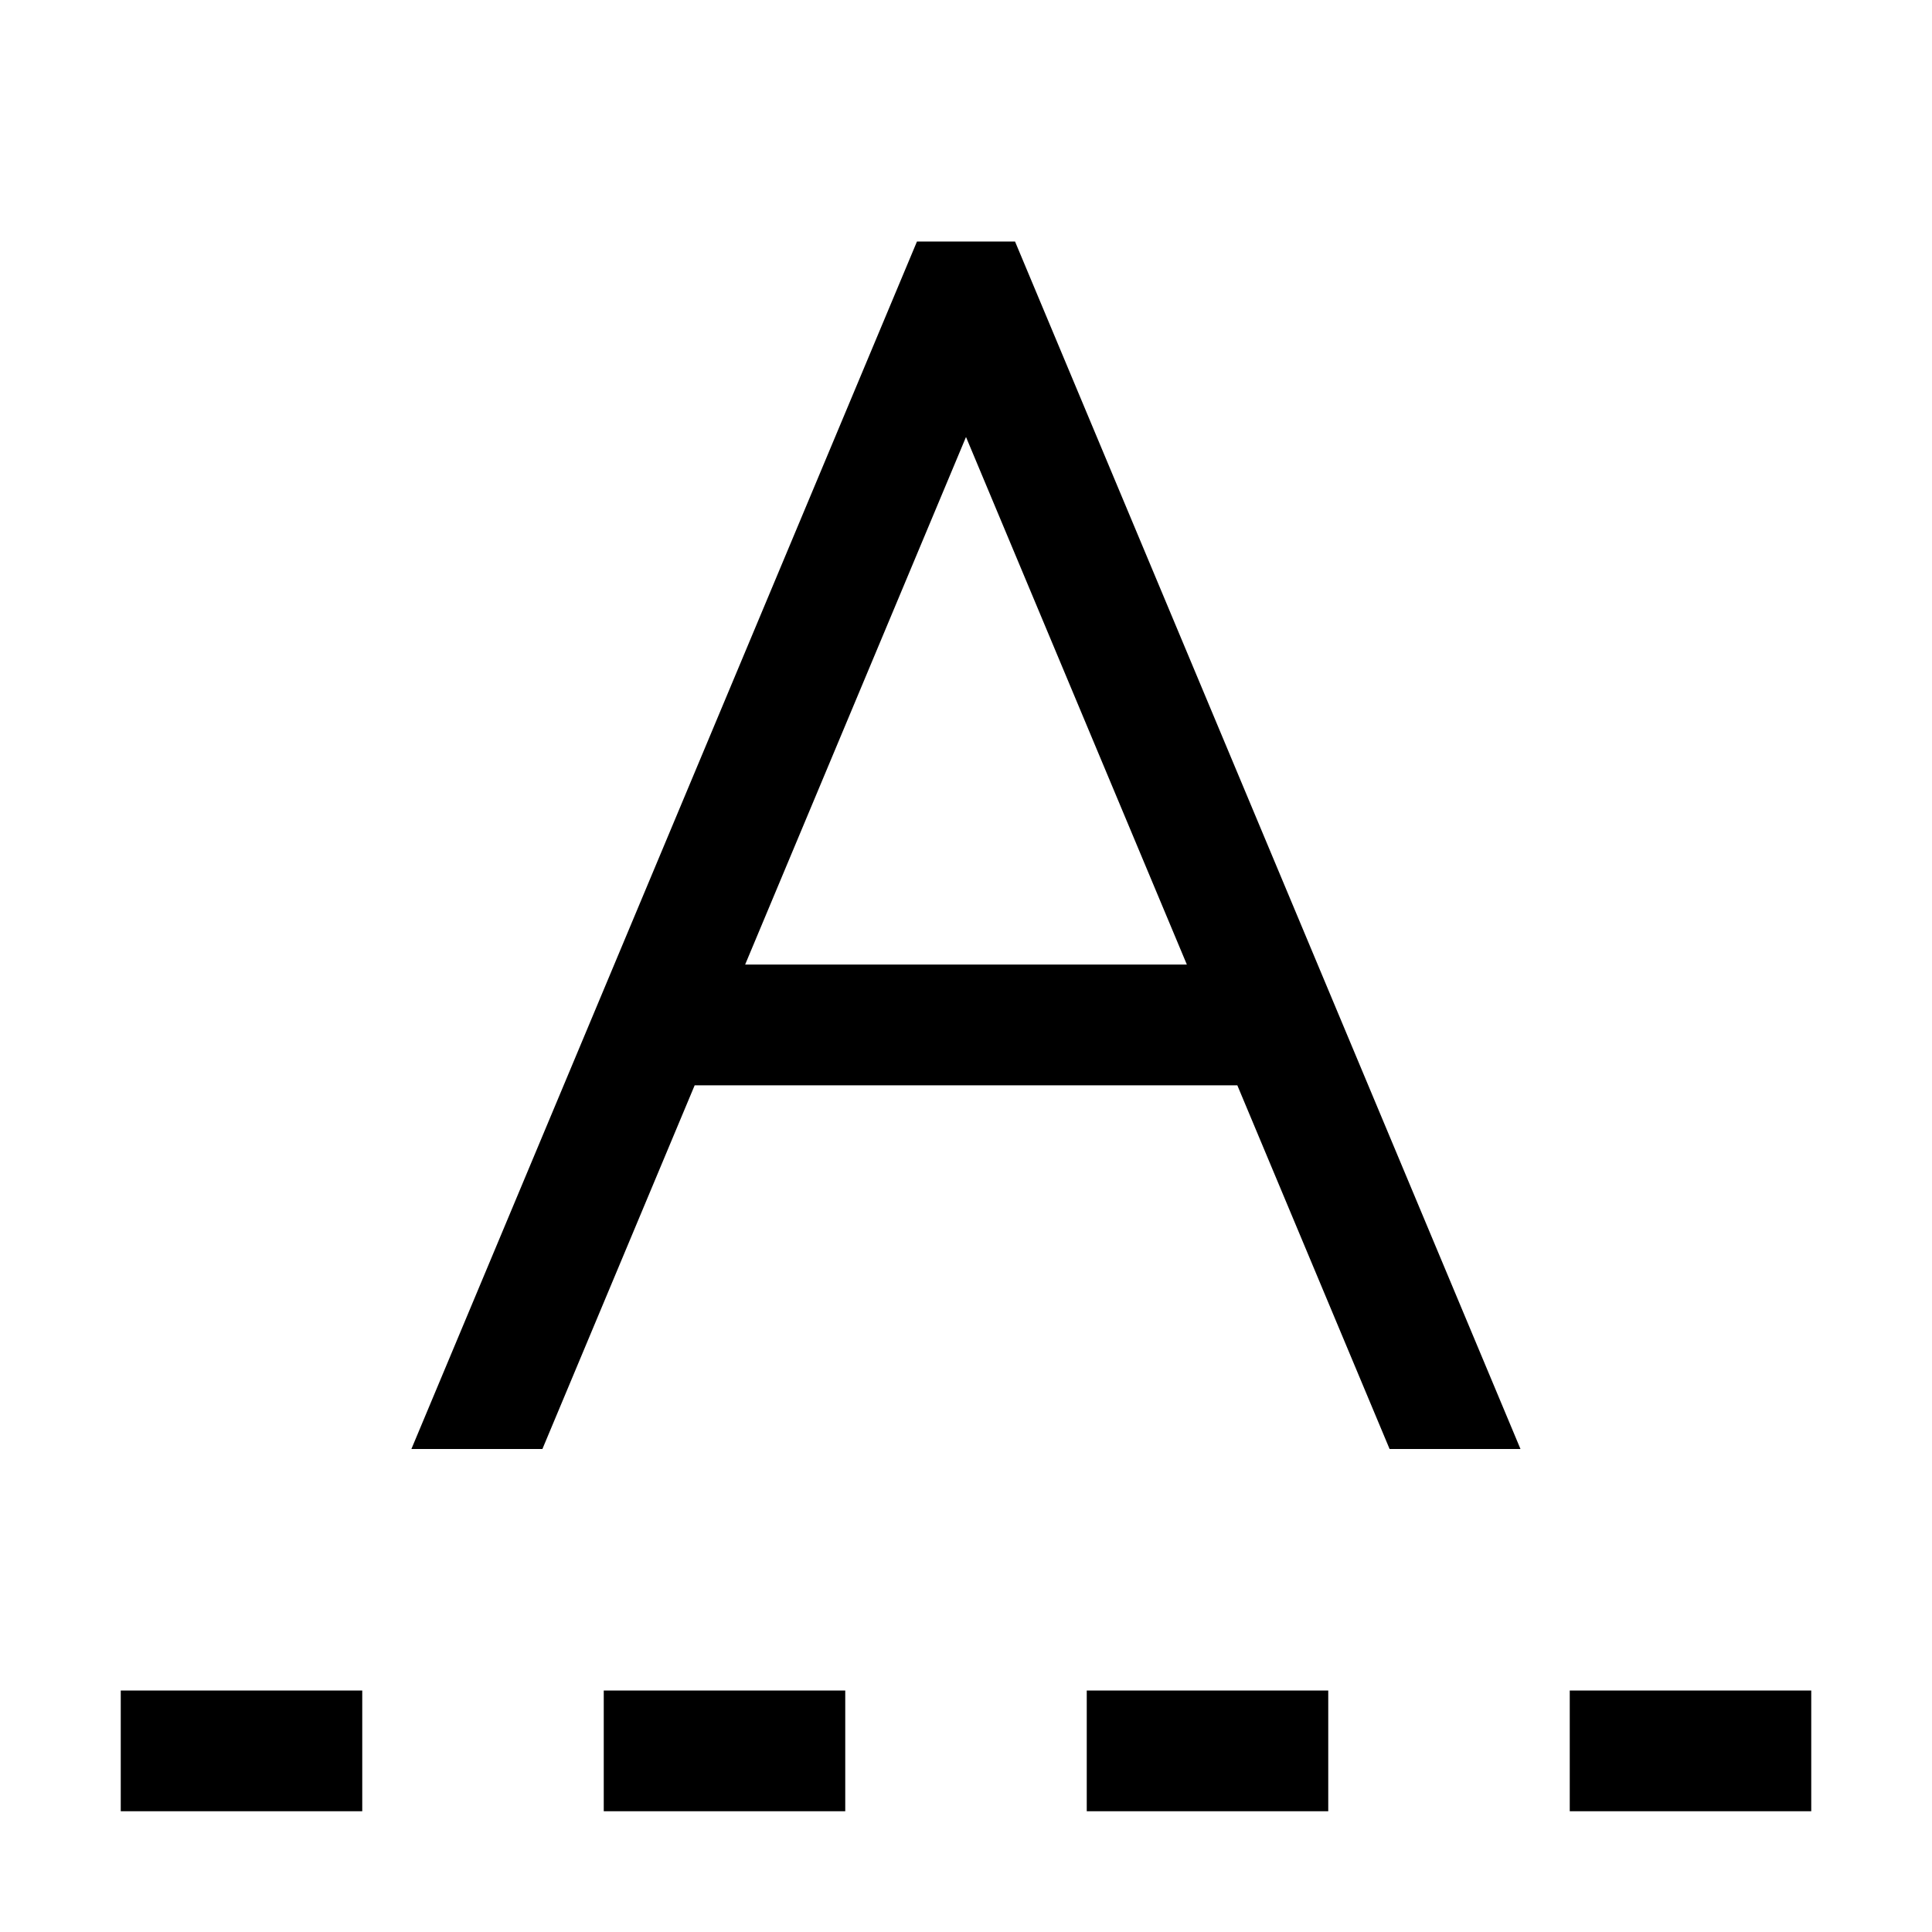
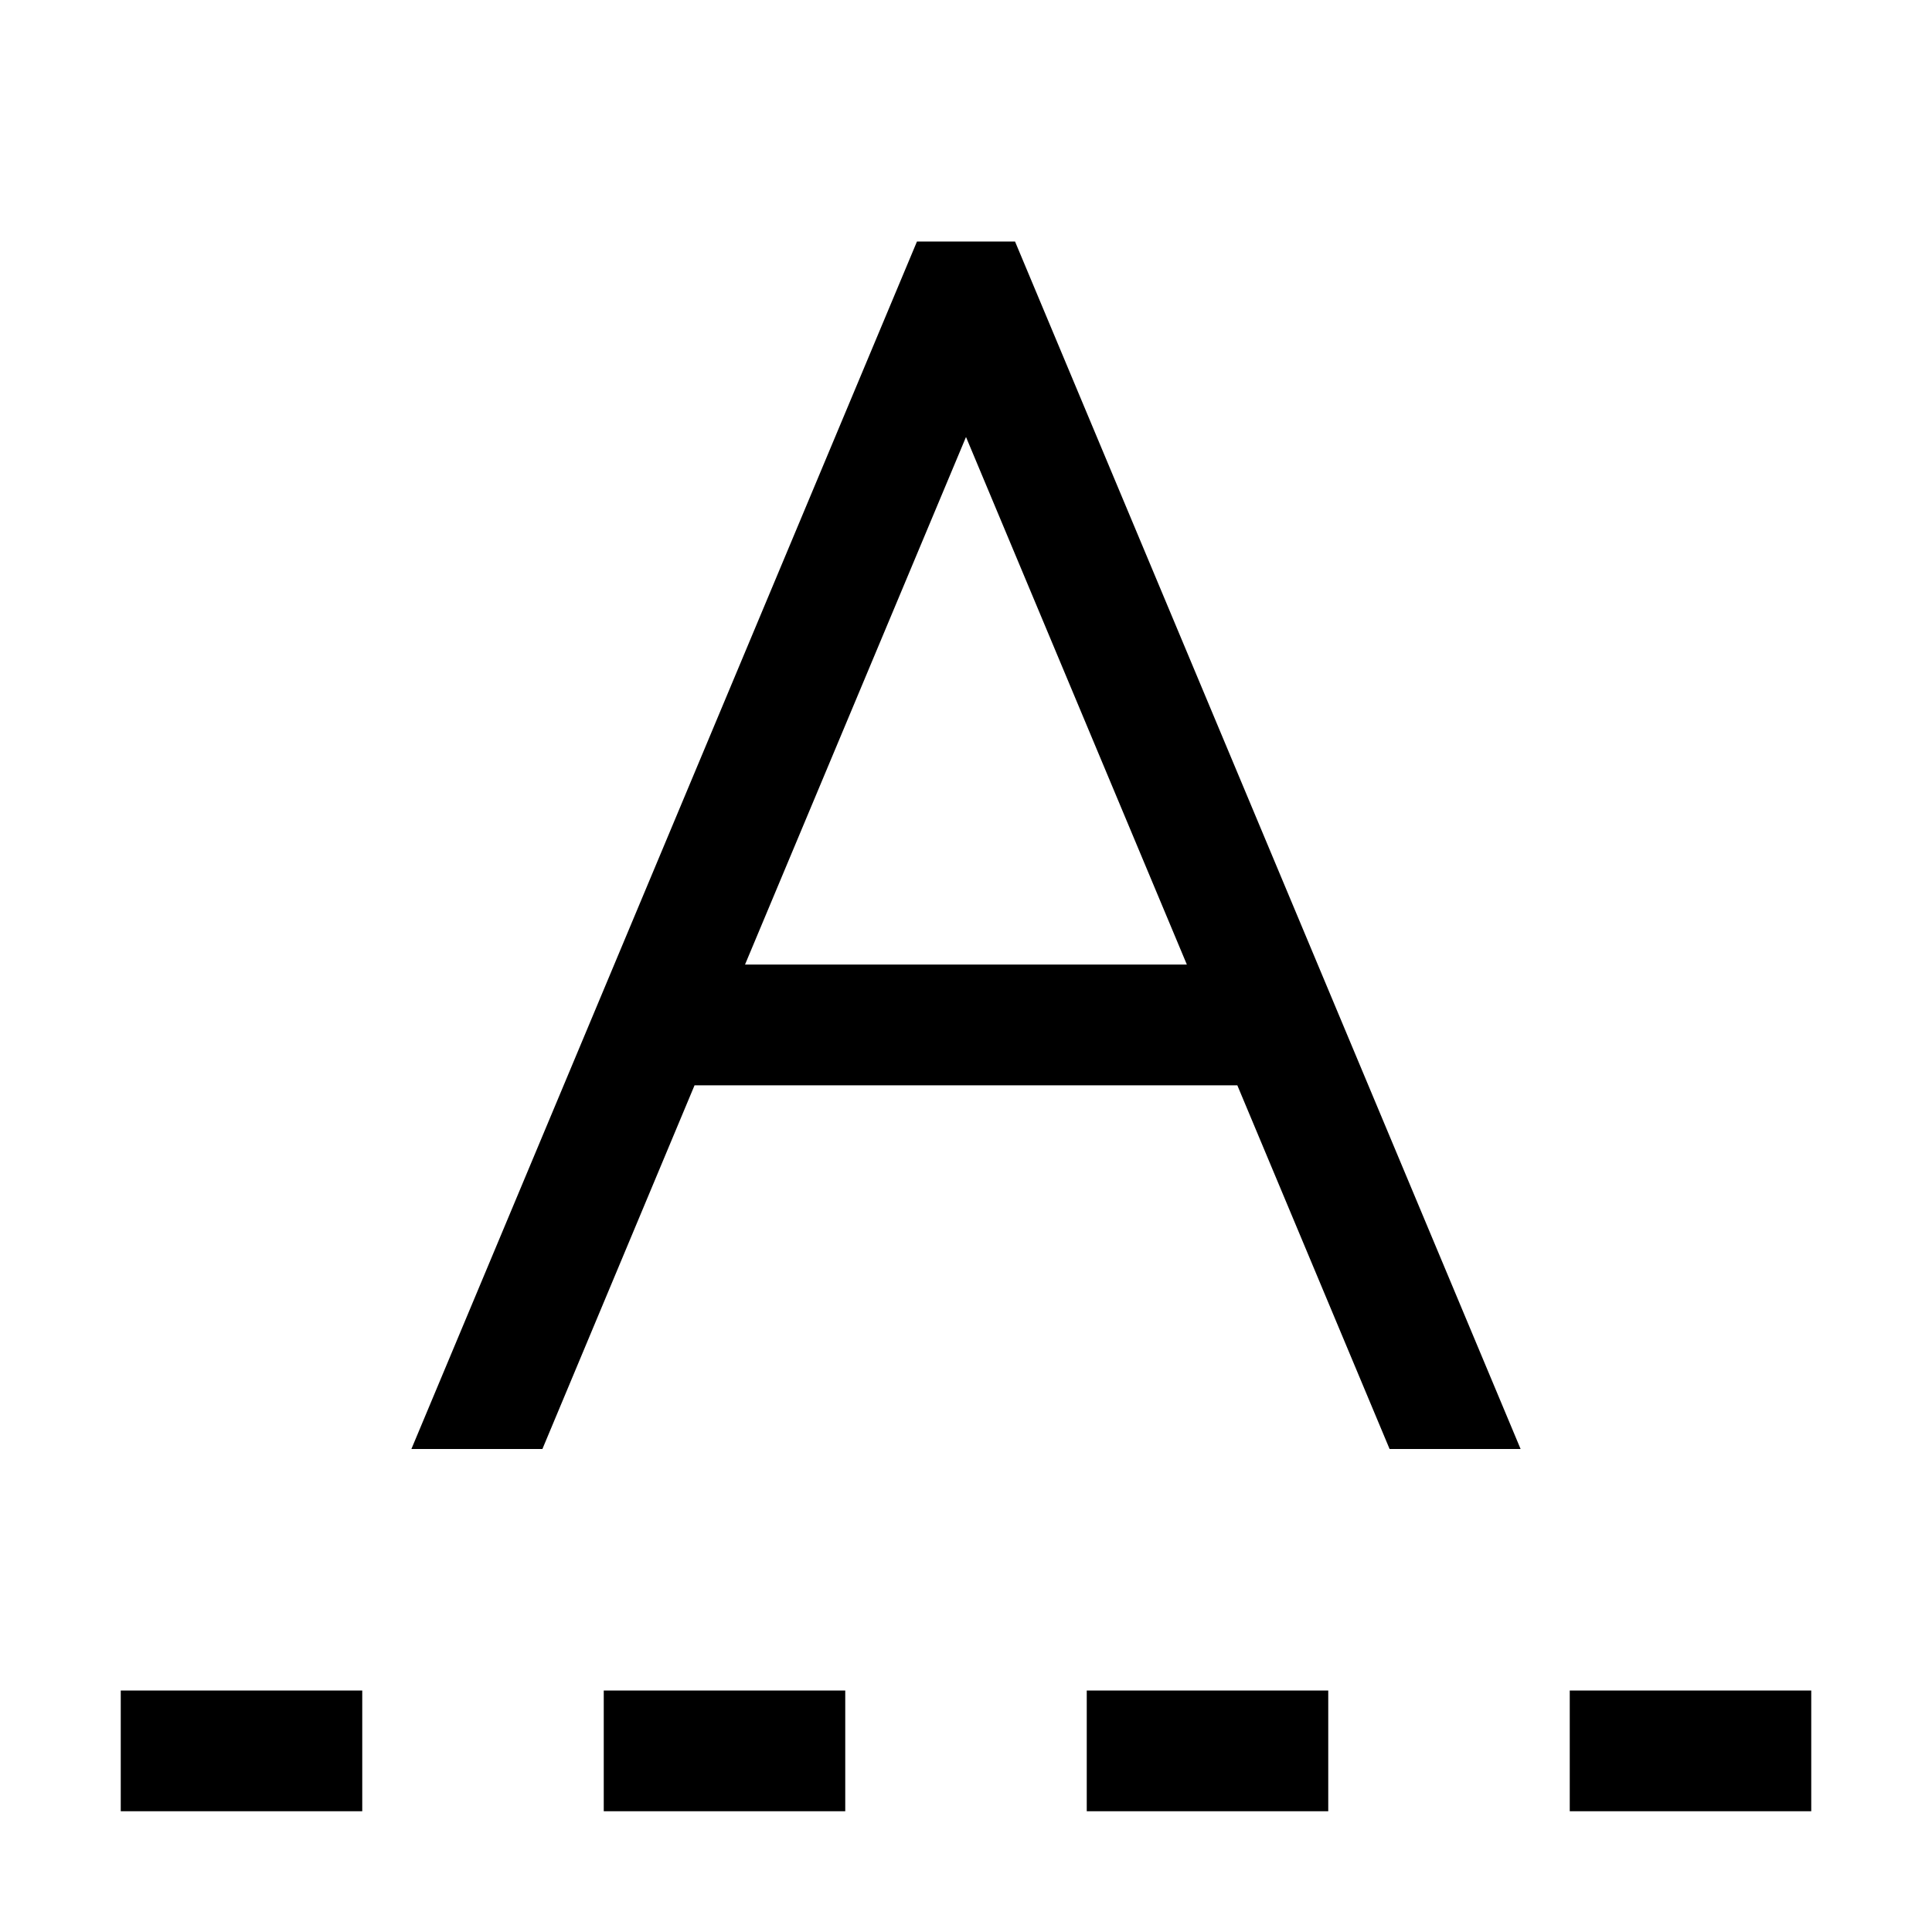
- <svg xmlns="http://www.w3.org/2000/svg" id="icons" viewBox="0 0 16 16">
-   <defs>
-     <style>.cls-1{fill:none;}</style>
-   </defs>
-   <path d="M5,14H7v1H5Zm4,1h2V14H9ZM1,15H3V14H1Zm12-1v1h2V14ZM10.247,8.988,11.508,12h1.084L8.406,2H7.594L3.407,12H4.492l1.261-3.012ZM8,3.619,9.829,7.988H6.171Z" />
-   <rect class="cls-1" width="16" height="16" />
+ <svg xmlns="http://www.w3.org/2000/svg" viewBox="0 0 16 16">
+   <path d="M5 14h2v1H5zm4 1h2v-1H9zm-8 0h2v-1H1zm12-1v1h2v-1zm-2.753-5.012L11.508 12h1.085L8.406 2h-.812L3.407 12h1.085l1.26-3.012zM8 3.619l1.829 4.369H6.17z" />
+   <path fill="none" d="M0 0h16v16H0z" />
</svg>
